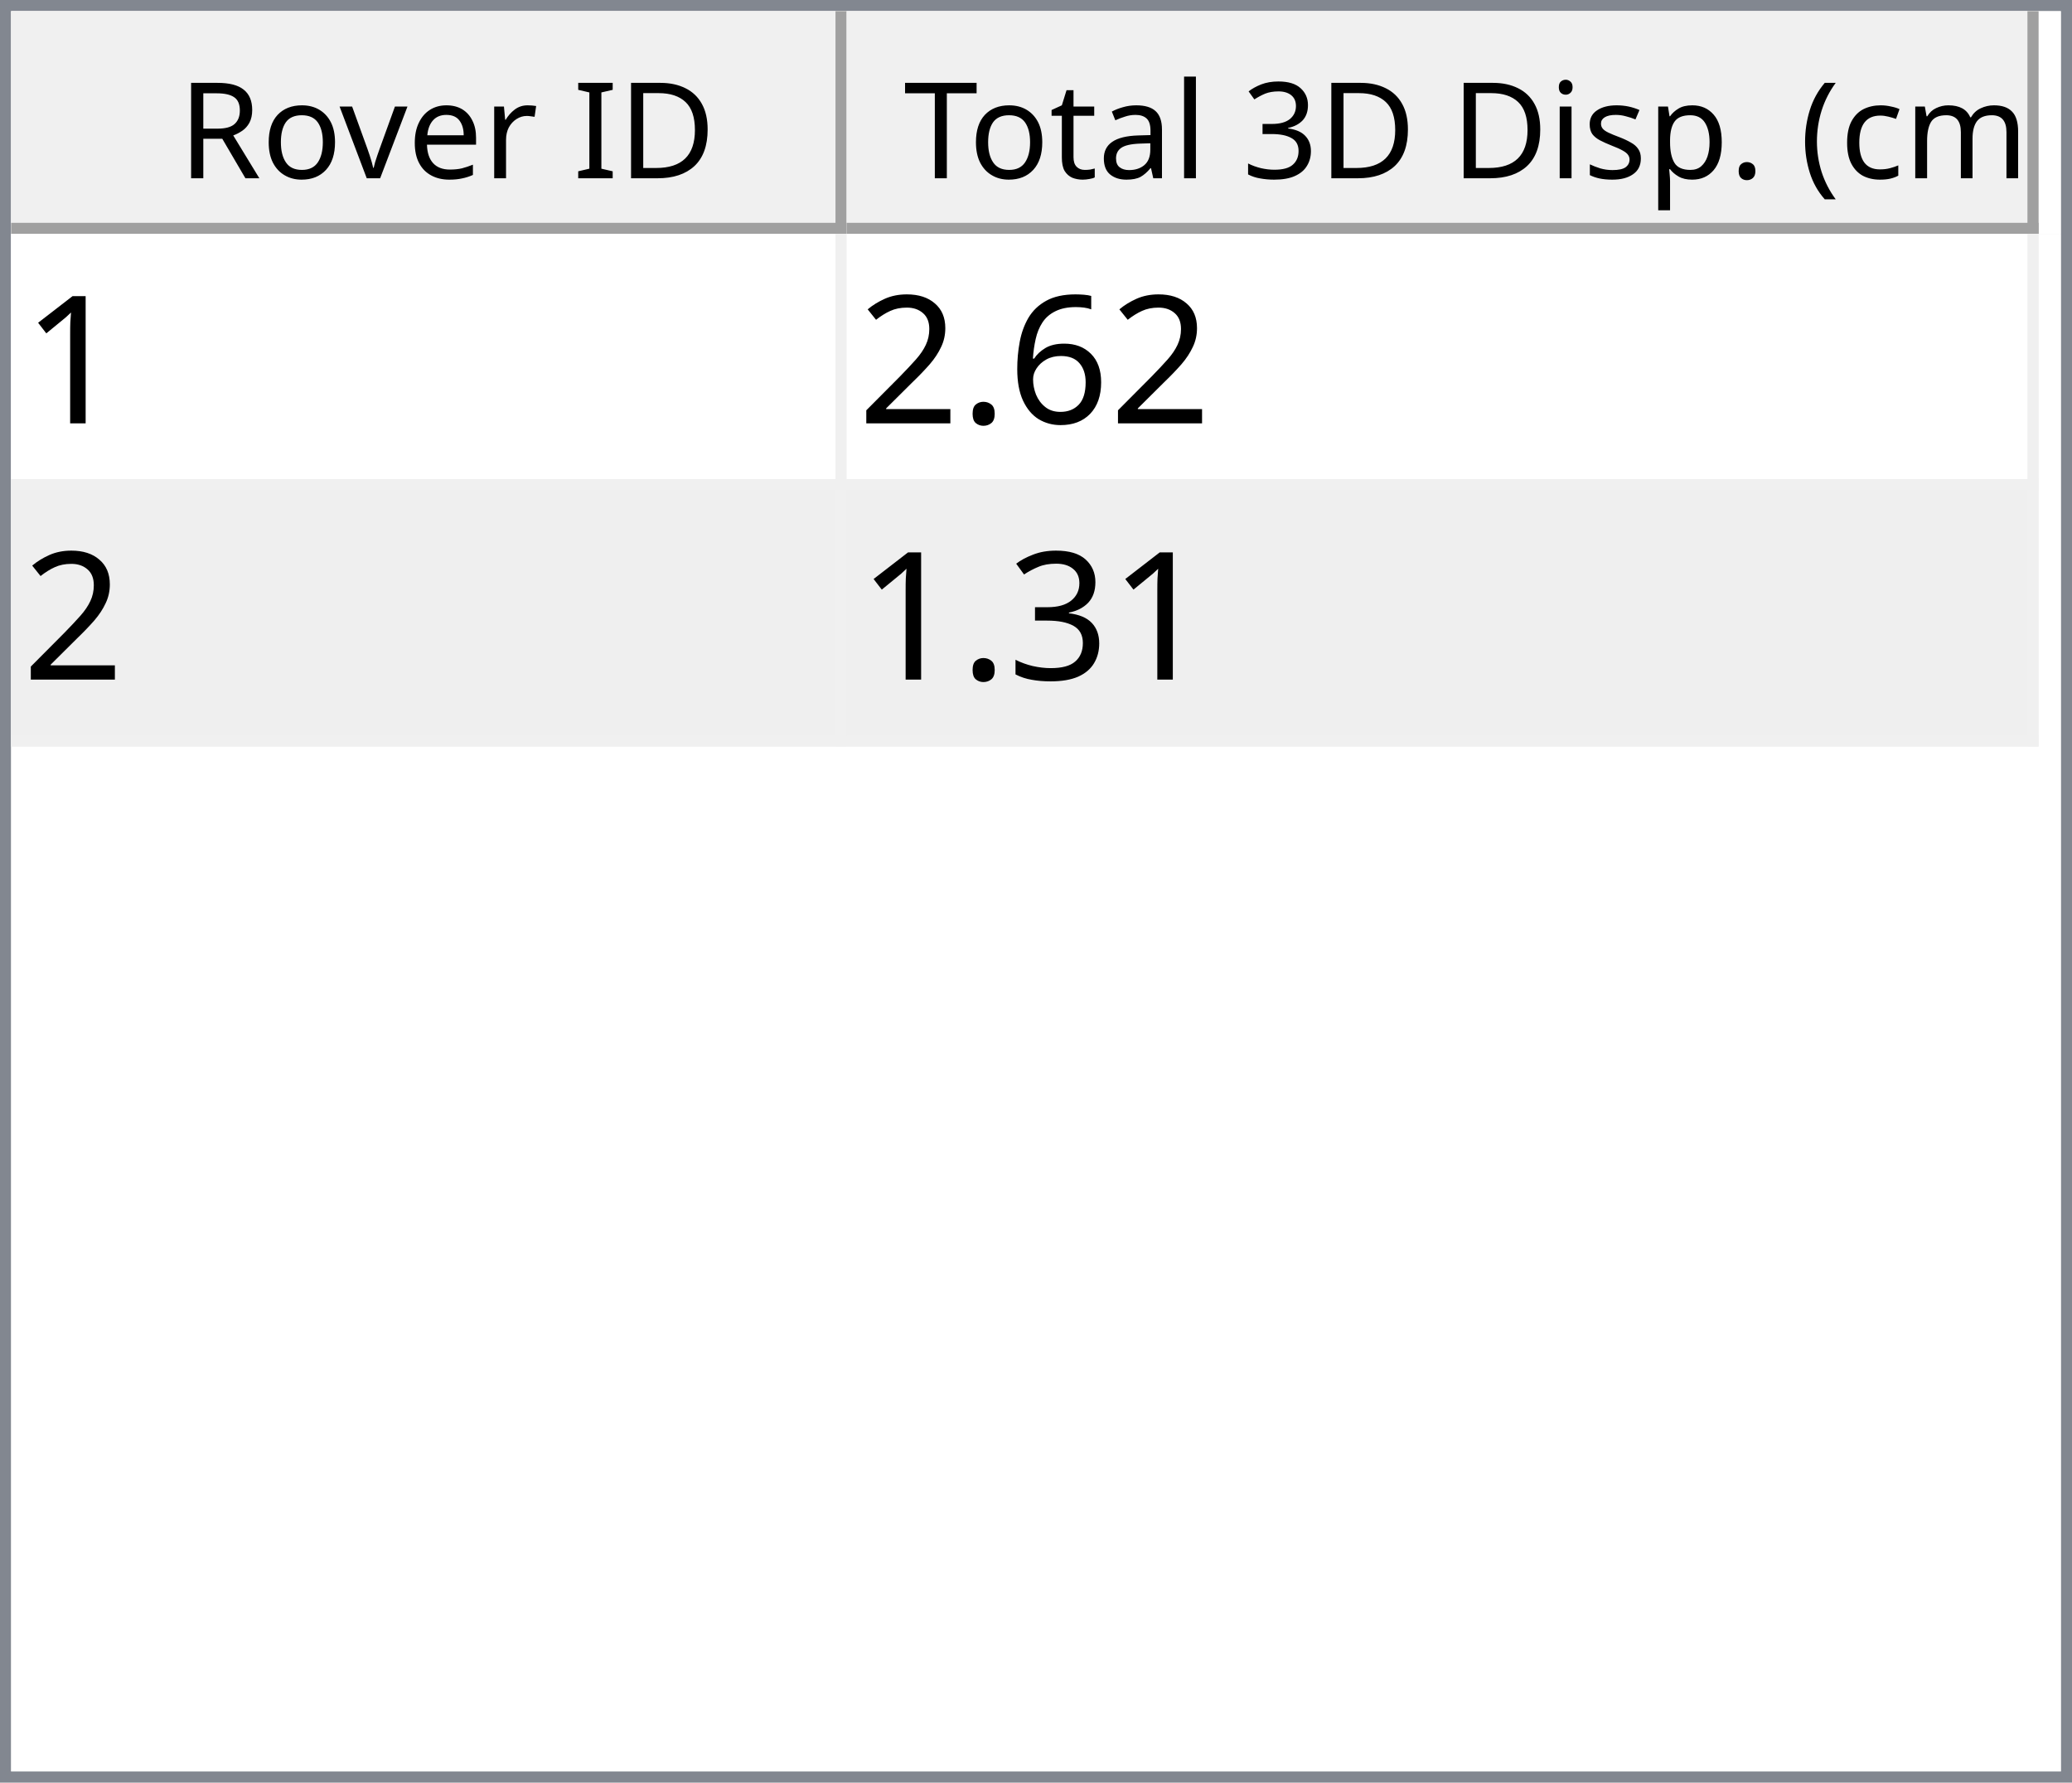
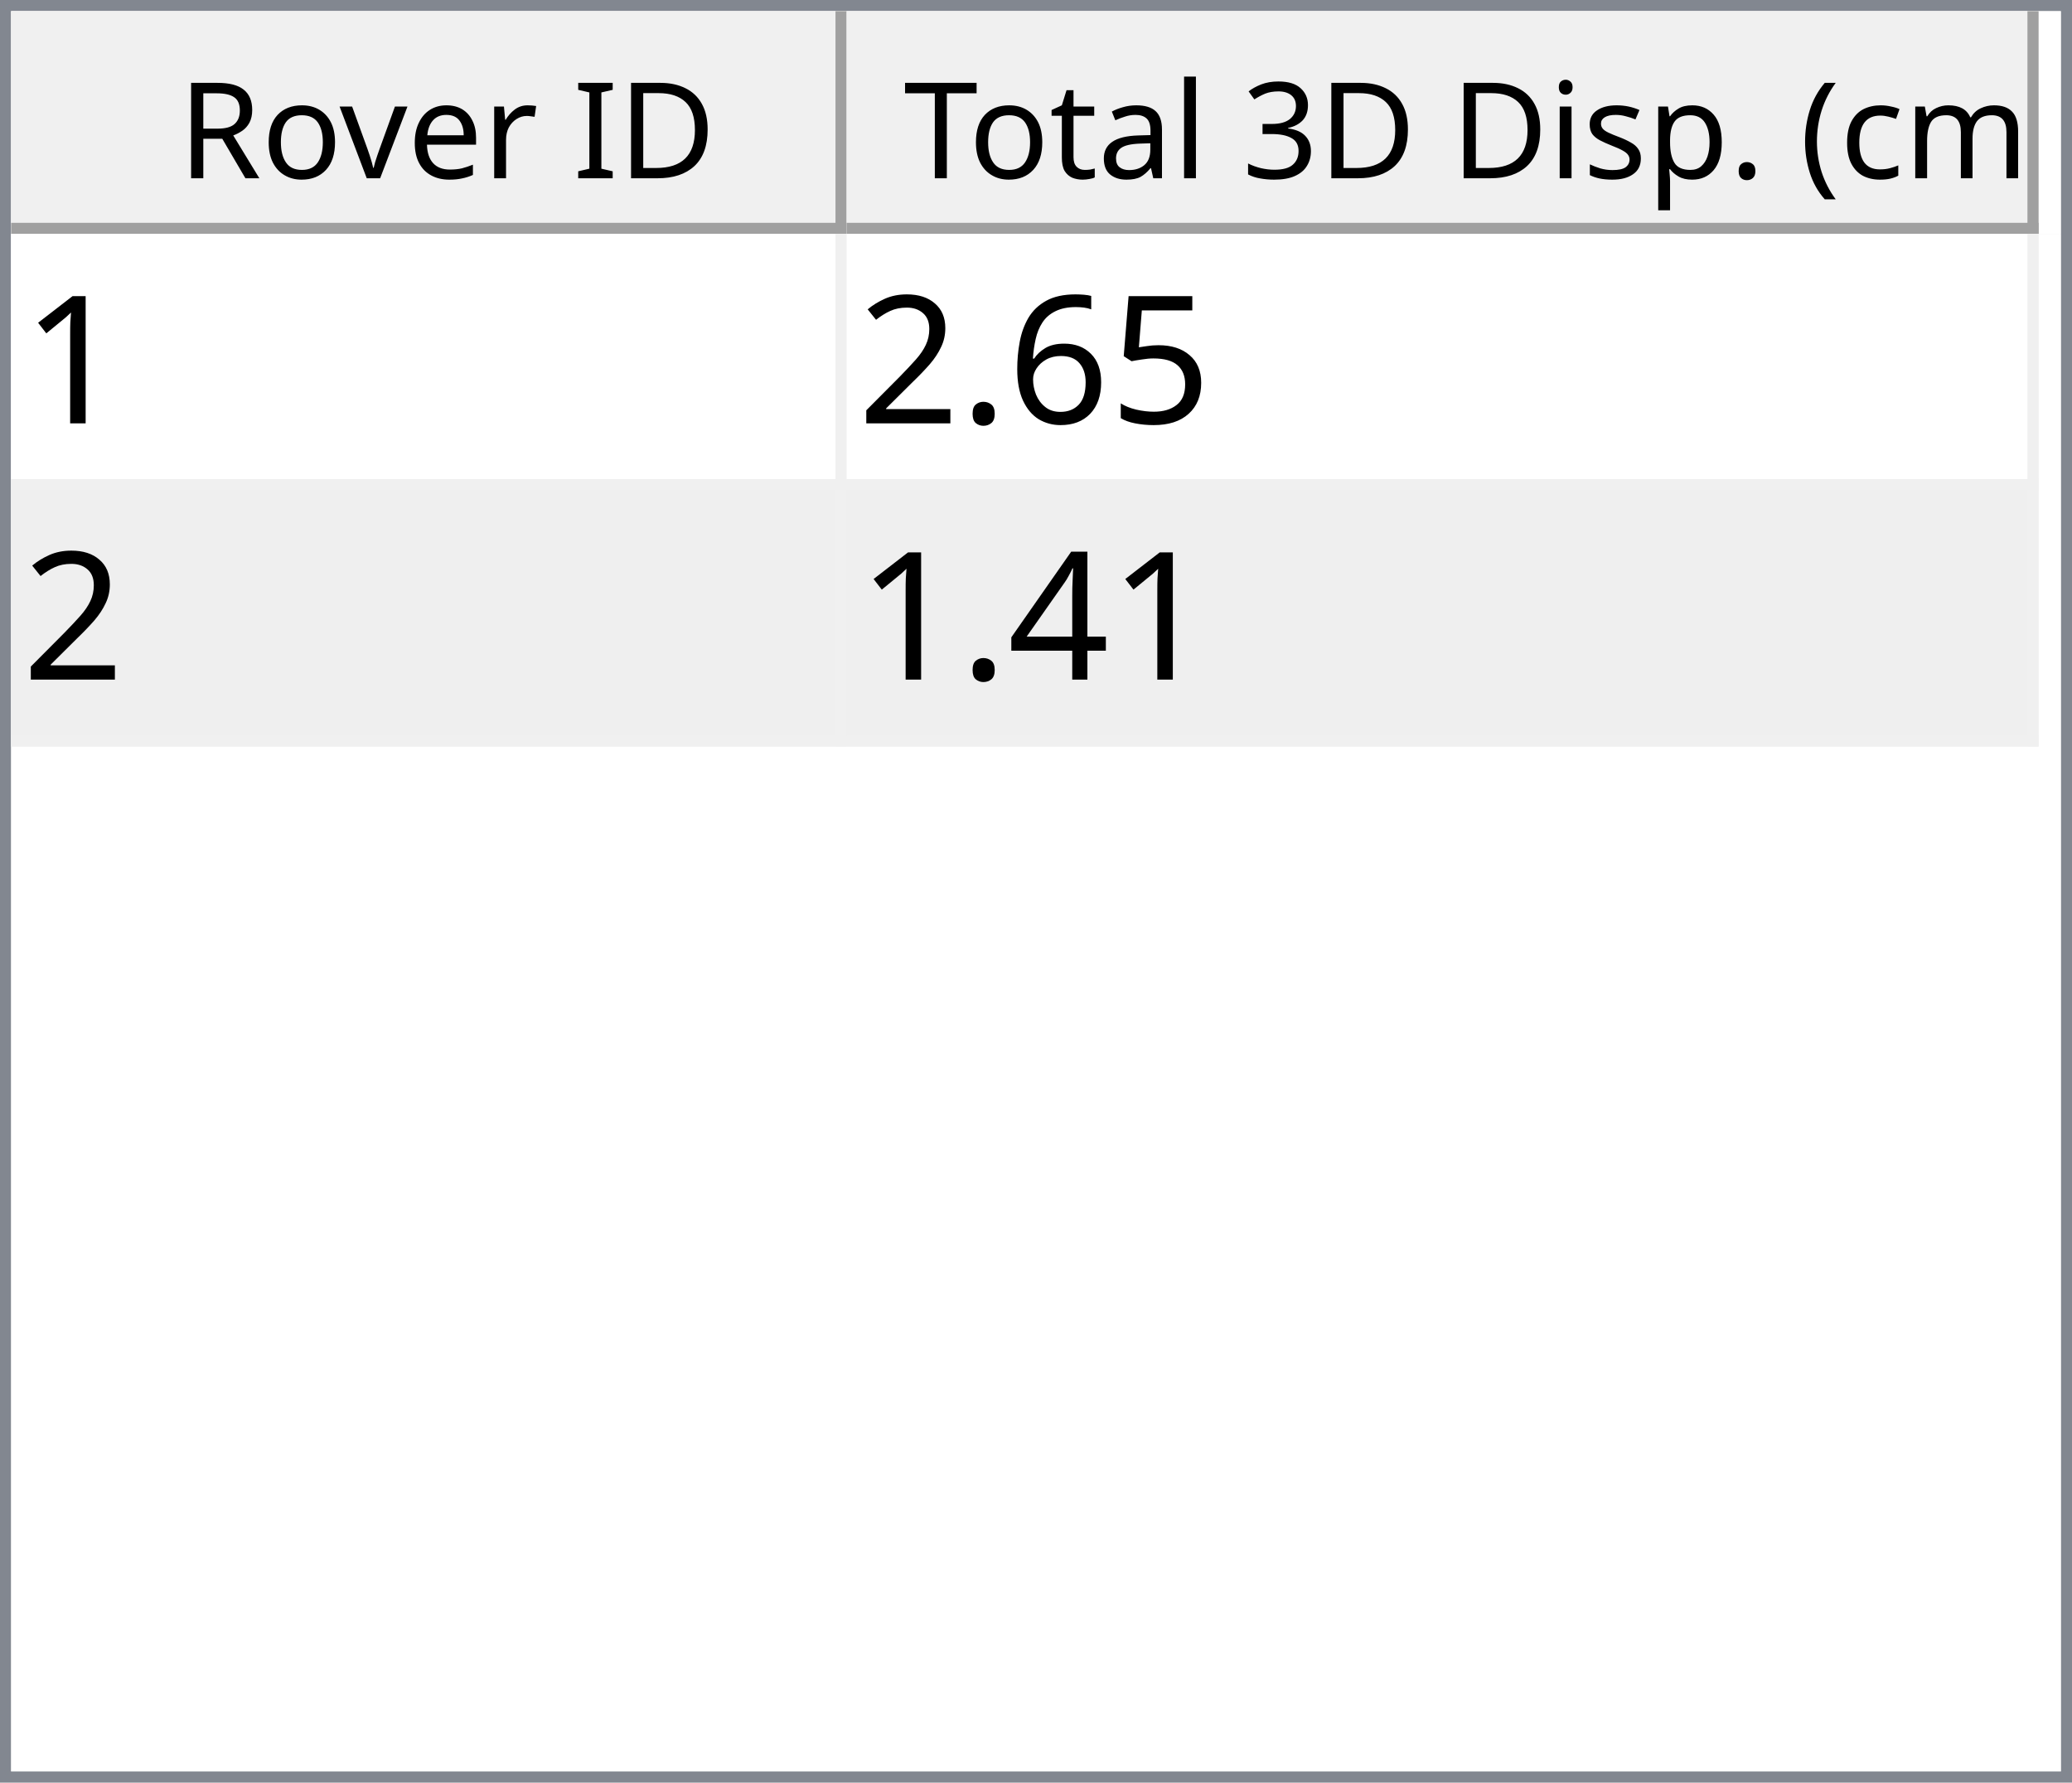
<svg xmlns="http://www.w3.org/2000/svg" style="fill-opacity:1; color-rendering:auto; color-interpolation:auto; text-rendering:auto; stroke:black; stroke-linecap:square; stroke-miterlimit:10; shape-rendering:auto; stroke-opacity:1; fill:black; stroke-dasharray:none; font-weight:normal; stroke-width:1; font-family:'Dialog'; font-style:normal; stroke-linejoin:miter; font-size:12px; stroke-dashoffset:0; image-rendering:auto;" width="186" height="160">
  <defs id="genericDefs" />
  <g>
    <defs id="defs1">
      <clipPath clipPathUnits="userSpaceOnUse" id="clipPath1">
        <path d="M0 0 L186 0 L186 160 L0 160 L0 0 Z" />
      </clipPath>
      <clipPath clipPathUnits="userSpaceOnUse" id="clipPath2">
        <path d="M0 0 L0 160 L186 160 L186 0 Z" />
      </clipPath>
      <clipPath clipPathUnits="userSpaceOnUse" id="clipPath3">
        <path d="M0 0 L0 20 L184 20 L184 0 Z" />
      </clipPath>
      <clipPath clipPathUnits="userSpaceOnUse" id="clipPath4">
        <path d="M0 0 L0 20 L75 20 L75 0 Z" />
      </clipPath>
      <clipPath clipPathUnits="userSpaceOnUse" id="clipPath5">
        <path d="M1 1 L1 19 L74 19 L74 1 Z" />
      </clipPath>
      <clipPath clipPathUnits="userSpaceOnUse" id="clipPath6">
        <path d="M0 0 L0 18 L73 18 L73 0 Z" />
      </clipPath>
      <clipPath clipPathUnits="userSpaceOnUse" id="clipPath7">
        <path d="M-0.5 -0.5 L-0.5 19.5 L74.5 19.5 L74.5 -0.5 Z" />
      </clipPath>
      <clipPath clipPathUnits="userSpaceOnUse" id="clipPath8">
        <path d="M0 0 L0 20 L107 20 L107 0 Z" />
      </clipPath>
      <clipPath clipPathUnits="userSpaceOnUse" id="clipPath9">
        <path d="M1 1 L1 19 L106 19 L106 1 Z" />
      </clipPath>
      <clipPath clipPathUnits="userSpaceOnUse" id="clipPath10">
        <path d="M0 0 L0 18 L105 18 L105 0 Z" />
      </clipPath>
      <clipPath clipPathUnits="userSpaceOnUse" id="clipPath11">
        <path d="M-0.5 -0.5 L-0.5 19.5 L106.5 19.5 L106.5 -0.5 Z" />
      </clipPath>
      <clipPath clipPathUnits="userSpaceOnUse" id="clipPath12">
        <path d="M0 0 L0 138 L184 138 L184 0 Z" />
      </clipPath>
      <clipPath clipPathUnits="userSpaceOnUse" id="clipPath13">
        <path d="M0 0 L0 46 L182 46 L182 0 Z" />
      </clipPath>
      <clipPath clipPathUnits="userSpaceOnUse" id="clipPath14">
        <path d="M-0.5 -0.5 L-0.5 45.5 L181.5 45.5 L181.5 -0.5 Z" />
      </clipPath>
      <clipPath clipPathUnits="userSpaceOnUse" id="clipPath15">
        <path d="M0 0 L0 22 L74 22 L74 0 Z" />
      </clipPath>
      <clipPath clipPathUnits="userSpaceOnUse" id="clipPath16">
        <path d="M0 0 L0 22 L106 22 L106 0 Z" />
      </clipPath>
      <font horiz-adv-x="64.551" id="font1">
        <font-face ascent="107.91" descent="25.098" units-per-em="100" style="font-style:normal; font-family:Segoe UI; font-weight:normal;" />
        <missing-glyph horiz-adv-x="64.551" d="M8.109 0 L8.109 68.266 L56.453 68.266 L56.453 0 L8.109 0 ZM15.328 7.234 L49.219 7.234 L49.219 61.031 L15.328 61.031 L15.328 7.234 Z" />
        <glyph unicode="D" horiz-adv-x="70.117" d="M9.188 0 L9.188 70.016 L28.516 70.016 Q65.531 70.016 65.531 35.891 Q65.531 19.672 55.25 9.836 Q44.969 0 27.734 0 L9.188 0 ZM17.391 62.594 L17.391 7.422 L27.828 7.422 Q41.609 7.422 49.273 14.797 Q56.938 22.172 56.938 35.688 Q56.938 62.594 28.328 62.594 L17.391 62.594 Z" />
        <glyph unicode="I" horiz-adv-x="26.611" d="M17.391 0 L9.188 0 L9.188 70.016 L17.391 70.016 L17.391 0 Z" />
        <glyph unicode=" " horiz-adv-x="27.393" d="" />
        <glyph unicode="r" horiz-adv-x="34.766" d="M34.188 41.891 Q32.078 43.5 28.125 43.5 Q23 43.5 19.555 38.672 Q16.109 33.844 16.109 25.484 L16.109 0 L8.109 0 L8.109 50 L16.109 50 L16.109 39.703 L16.312 39.703 Q18.016 44.969 21.531 47.922 Q25.047 50.875 29.391 50.875 Q32.516 50.875 34.188 50.203 L34.188 41.891 Z" />
        <glyph unicode="e" horiz-adv-x="52.295" d="M48.297 23 L12.984 23 Q13.188 14.656 17.484 10.109 Q21.781 5.562 29.297 5.562 Q37.75 5.562 44.828 11.141 L44.828 3.609 Q38.234 -1.172 27.391 -1.172 Q16.797 -1.172 10.742 5.641 Q4.688 12.453 4.688 24.812 Q4.688 36.469 11.305 43.82 Q17.922 51.172 27.734 51.172 Q37.547 51.172 42.922 44.828 Q48.297 38.484 48.297 27.203 L48.297 23 ZM40.094 29.781 Q40.047 36.719 36.75 40.578 Q33.453 44.438 27.594 44.438 Q21.922 44.438 17.969 40.383 Q14.016 36.328 13.094 29.781 L40.094 29.781 Z" />
        <glyph unicode="v" horiz-adv-x="47.9" d="M47.406 50 L27.484 0 L19.625 0 L0.688 50 L9.469 50 L22.172 13.672 Q23.578 9.672 23.922 6.688 L24.125 6.688 Q24.609 10.453 25.688 13.484 L38.969 50 L47.406 50 Z" />
        <glyph unicode="o" horiz-adv-x="58.594" d="M29 -1.172 Q17.922 -1.172 11.305 5.836 Q4.688 12.844 4.688 24.422 Q4.688 37.016 11.57 44.094 Q18.453 51.172 30.172 51.172 Q41.359 51.172 47.633 44.289 Q53.906 37.406 53.906 25.203 Q53.906 13.234 47.141 6.031 Q40.375 -1.172 29 -1.172 ZM29.594 44.438 Q21.875 44.438 17.383 39.188 Q12.891 33.938 12.891 24.703 Q12.891 15.828 17.43 10.695 Q21.969 5.562 29.594 5.562 Q37.359 5.562 41.531 10.594 Q45.703 15.625 45.703 24.906 Q45.703 34.281 41.531 39.359 Q37.359 44.438 29.594 44.438 Z" />
        <glyph unicode="R" horiz-adv-x="59.814" d="M59.375 0 L49.609 0 L37.891 19.625 Q36.281 22.359 34.766 24.289 Q33.25 26.219 31.664 27.438 Q30.078 28.656 28.25 29.219 Q26.422 29.781 24.125 29.781 L17.391 29.781 L17.391 0 L9.188 0 L9.188 70.016 L30.078 70.016 Q34.672 70.016 38.555 68.867 Q42.438 67.719 45.289 65.375 Q48.141 63.031 49.758 59.547 Q51.375 56.062 51.375 51.375 Q51.375 47.703 50.273 44.656 Q49.172 41.609 47.148 39.211 Q45.125 36.812 42.266 35.133 Q39.406 33.453 35.844 32.516 L35.844 32.328 Q37.594 31.547 38.891 30.547 Q40.188 29.547 41.359 28.18 Q42.531 26.812 43.68 25.078 Q44.828 23.344 46.234 21.047 L59.375 0 ZM17.391 62.594 L17.391 37.203 L28.516 37.203 Q31.594 37.203 34.203 38.133 Q36.812 39.062 38.719 40.797 Q40.625 42.531 41.703 45.047 Q42.781 47.562 42.781 50.688 Q42.781 56.297 39.141 59.445 Q35.5 62.594 28.609 62.594 L17.391 62.594 Z" />
        <glyph unicode=")" horiz-adv-x="30.176" d="M8.297 -15.922 L1.172 -15.922 Q16.406 2.344 16.406 26.812 Q16.406 51.469 1.078 70.016 L8.297 70.016 Q23.531 52.156 23.531 26.703 Q23.531 1.375 8.297 -15.922 Z" />
        <glyph unicode="m" horiz-adv-x="86.133" d="M79.109 0 L71.094 0 L71.094 28.719 Q71.094 37.016 68.531 40.727 Q65.969 44.438 59.906 44.438 Q54.781 44.438 51.195 39.75 Q47.609 35.062 47.609 28.516 L47.609 0 L39.594 0 L39.594 29.688 Q39.594 44.438 28.219 44.438 Q22.953 44.438 19.531 40.016 Q16.109 35.594 16.109 28.516 L16.109 0 L8.109 0 L8.109 50 L16.109 50 L16.109 42.094 L16.312 42.094 Q21.625 51.172 31.844 51.172 Q36.969 51.172 40.773 48.312 Q44.578 45.453 46 40.828 Q51.562 51.172 62.594 51.172 Q79.109 51.172 79.109 30.812 L79.109 0 Z" />
        <glyph unicode="c" horiz-adv-x="46.191" d="M42.188 2.297 Q36.422 -1.172 28.516 -1.172 Q17.828 -1.172 11.258 5.789 Q4.688 12.75 4.688 23.828 Q4.688 36.188 11.766 43.68 Q18.844 51.172 30.672 51.172 Q37.25 51.172 42.281 48.734 L42.281 40.531 Q36.719 44.438 30.375 44.438 Q22.703 44.438 17.797 38.945 Q12.891 33.453 12.891 24.516 Q12.891 15.719 17.508 10.641 Q22.125 5.562 29.891 5.562 Q36.422 5.562 42.188 9.906 L42.188 2.297 Z" />
        <glyph unicode="(" horiz-adv-x="30.176" d="M29.109 -15.922 L21.969 -15.922 Q6.844 1.375 6.844 26.703 Q6.844 52.156 21.969 70.016 L29.203 70.016 Q13.875 51.469 13.875 26.812 Q13.875 2.344 29.109 -15.922 Z" />
        <glyph unicode="." horiz-adv-x="21.68" d="M10.891 -1.078 Q8.641 -1.078 7.055 0.539 Q5.469 2.156 5.469 4.391 Q5.469 6.641 7.055 8.273 Q8.641 9.906 10.891 9.906 Q13.188 9.906 14.797 8.273 Q16.406 6.641 16.406 4.391 Q16.406 2.156 14.797 0.539 Q13.188 -1.078 10.891 -1.078 Z" />
        <glyph unicode="p" horiz-adv-x="58.789" d="M16.312 7.234 L16.109 7.234 L16.109 -23 L8.109 -23 L8.109 50 L16.109 50 L16.109 41.219 L16.312 41.219 Q22.219 51.172 33.594 51.172 Q43.266 51.172 48.688 44.461 Q54.109 37.75 54.109 26.469 Q54.109 13.922 48 6.375 Q41.891 -1.172 31.297 -1.172 Q21.578 -1.172 16.312 7.234 ZM16.109 27.391 L16.109 20.406 Q16.109 14.203 20.141 9.883 Q24.172 5.562 30.375 5.562 Q37.641 5.562 41.773 11.133 Q45.906 16.703 45.906 26.609 Q45.906 34.969 42.047 39.703 Q38.188 44.438 31.594 44.438 Q24.609 44.438 20.359 39.578 Q16.109 34.719 16.109 27.391 Z" />
        <glyph unicode="s" horiz-adv-x="42.432" d="M5.078 1.812 L5.078 10.406 Q11.625 5.562 19.484 5.562 Q30.031 5.562 30.031 12.594 Q30.031 14.594 29.125 15.992 Q28.219 17.391 26.68 18.461 Q25.141 19.531 23.07 20.383 Q21 21.234 18.609 22.172 Q15.281 23.484 12.766 24.828 Q10.25 26.172 8.57 27.859 Q6.891 29.547 6.031 31.695 Q5.172 33.844 5.172 36.719 Q5.172 40.234 6.789 42.945 Q8.406 45.656 11.086 47.484 Q13.766 49.312 17.211 50.242 Q20.656 51.172 24.312 51.172 Q30.812 51.172 35.938 48.922 L35.938 40.828 Q30.422 44.438 23.25 44.438 Q21 44.438 19.195 43.922 Q17.391 43.406 16.094 42.477 Q14.797 41.547 14.086 40.258 Q13.375 38.969 13.375 37.406 Q13.375 35.453 14.086 34.133 Q14.797 32.812 16.164 31.789 Q17.531 30.766 19.484 29.938 Q21.438 29.109 23.922 28.125 Q27.25 26.859 29.883 25.516 Q32.516 24.172 34.375 22.484 Q36.234 20.797 37.234 18.602 Q38.234 16.406 38.234 13.375 Q38.234 9.672 36.602 6.938 Q34.969 4.203 32.234 2.398 Q29.5 0.594 25.93 -0.289 Q22.359 -1.172 18.453 -1.172 Q10.75 -1.172 5.078 1.812 Z" />
        <glyph unicode="i" horiz-adv-x="24.219" d="M12.203 62.703 Q10.062 62.703 8.547 64.164 Q7.031 65.625 7.031 67.875 Q7.031 70.125 8.547 71.609 Q10.062 73.094 12.203 73.094 Q14.406 73.094 15.945 71.609 Q17.484 70.125 17.484 67.875 Q17.484 65.719 15.945 64.211 Q14.406 62.703 12.203 62.703 ZM16.109 0 L8.109 0 L8.109 50 L16.109 50 L16.109 0 Z" />
        <glyph unicode="3" horiz-adv-x="53.906" d="M46.531 19.828 Q46.531 15.094 44.75 11.211 Q42.969 7.328 39.719 4.57 Q36.469 1.812 31.93 0.297 Q27.391 -1.219 21.922 -1.219 Q11.922 -1.219 6 2.594 L6 11.188 Q13.094 5.609 22.219 5.609 Q25.875 5.609 28.828 6.539 Q31.781 7.469 33.906 9.227 Q36.031 10.984 37.18 13.477 Q38.328 15.969 38.328 19.094 Q38.328 32.812 18.797 32.812 L12.984 32.812 L12.984 39.594 L18.5 39.594 Q35.797 39.594 35.797 52.484 Q35.797 64.406 22.609 64.406 Q15.188 64.406 8.688 59.422 L8.688 67.188 Q15.375 71.188 24.609 71.188 Q29 71.188 32.57 69.969 Q36.141 68.75 38.68 66.555 Q41.219 64.359 42.609 61.281 Q44 58.203 44 54.5 Q44 40.672 30.031 36.719 L30.031 36.531 Q33.594 36.141 36.625 34.797 Q39.656 33.453 41.852 31.305 Q44.047 29.156 45.289 26.25 Q46.531 23.344 46.531 19.828 Z" />
        <glyph unicode="l" horiz-adv-x="24.219" d="M16.109 0 L8.109 0 L8.109 74.031 L16.109 74.031 L16.109 0 Z" />
        <glyph unicode="a" horiz-adv-x="50.879" d="M43.891 0 L35.891 0 L35.891 7.812 L35.688 7.812 Q30.469 -1.172 20.312 -1.172 Q12.844 -1.172 8.617 2.781 Q4.391 6.734 4.391 13.281 Q4.391 27.297 20.906 29.594 L35.891 31.688 Q35.891 44.438 25.594 44.438 Q16.547 44.438 9.281 38.281 L9.281 46.484 Q16.656 51.172 26.266 51.172 Q43.891 51.172 43.891 32.516 L43.891 0 ZM35.891 25.297 L23.828 23.641 Q18.266 22.859 15.43 20.875 Q12.594 18.891 12.594 13.875 Q12.594 10.203 15.211 7.883 Q17.828 5.562 22.172 5.562 Q28.125 5.562 32.008 9.742 Q35.891 13.922 35.891 20.312 L35.891 25.297 Z" />
        <glyph unicode="t" horiz-adv-x="33.887" d="M31.297 0.484 Q28.469 -1.078 23.828 -1.078 Q10.688 -1.078 10.688 13.578 L10.688 43.172 L2.094 43.172 L2.094 50 L10.688 50 L10.688 62.203 L18.703 64.797 L18.703 50 L31.297 50 L31.297 43.172 L18.703 43.172 L18.703 14.984 Q18.703 9.969 20.414 7.82 Q22.125 5.672 26.078 5.672 Q29.109 5.672 31.297 7.328 L31.297 0.484 Z" />
        <glyph unicode="T" horiz-adv-x="52.393" d="M50.594 62.594 L30.375 62.594 L30.375 0 L22.172 0 L22.172 62.594 L2 62.594 L2 70.016 L50.594 70.016 L50.594 62.594 Z" />
      </font>
      <font horiz-adv-x="75.0" id="font2">
        <font-face ascent="100.537" descent="21.973" units-per-em="100" style="font-style:normal; font-family:sans-serif; font-weight:normal;" />
        <missing-glyph horiz-adv-x="75.0" d="M12.5 0 L12.5 62.5 L62.5 62.5 L62.5 0 L12.5 0 ZM14.062 1.562 L60.938 1.562 L60.938 60.938 L14.062 60.938 L14.062 1.562 Z" />
        <glyph unicode="1" horiz-adv-x="55.615" d="M37.25 0 L28.469 0 L28.469 56 Q25.297 52.984 20.141 49.953 Q14.984 46.922 10.891 45.406 L10.891 53.906 Q18.266 57.375 23.781 62.305 Q29.297 67.234 31.594 71.875 L37.25 71.875 L37.25 0 Z" />
+         <glyph unicode="5" horiz-adv-x="55.615" d="M4.156 18.75 L13.375 19.531 Q14.406 12.797 18.141 9.398 Q21.875 6 27.156 6 Q33.5 6 37.891 10.789 Q42.281 15.578 42.281 23.484 Q42.281 31 38.062 35.352 Q33.844 39.703 27 39.703 Q22.75 39.703 19.336 37.773 Q15.922 35.844 13.969 32.766 L5.719 33.844 L12.641 70.609 L48.25 70.609 L48.25 62.203 L19.672 62.203 L15.828 42.969 Q22.266 47.469 29.344 47.469 Q38.719 47.469 45.164 40.969 Q51.609 34.469 51.609 24.266 Q51.609 14.547 45.953 7.469 Q39.062 -1.219 27.156 -1.219 Q17.391 -1.219 11.211 4.25 Q5.031 9.719 4.156 18.75 Z" />
        <glyph unicode="6" horiz-adv-x="55.615" d="M49.75 54.047 L41.016 53.375 Q39.844 58.547 37.703 60.891 Q34.125 64.656 28.906 64.656 Q24.703 64.656 21.531 62.312 Q17.391 59.281 14.992 53.469 Q12.594 47.656 12.5 36.922 Q15.672 41.75 20.266 44.094 Q24.859 46.438 29.891 46.438 Q38.672 46.438 44.852 39.969 Q51.031 33.5 51.031 23.25 Q51.031 16.5 48.125 10.719 Q45.219 4.938 40.141 1.859 Q35.062 -1.219 28.609 -1.219 Q17.625 -1.219 10.695 6.859 Q3.766 14.938 3.766 33.5 Q3.766 54.25 11.422 63.672 Q18.109 71.875 29.438 71.875 Q37.891 71.875 43.289 67.141 Q48.688 62.406 49.75 54.047 ZM13.875 23.188 Q13.875 18.656 15.797 14.508 Q17.719 10.359 21.188 8.18 Q24.656 6 28.469 6 Q34.031 6 38.039 10.492 Q42.047 14.984 42.047 22.703 Q42.047 30.125 38.086 34.398 Q34.125 38.672 28.125 38.672 Q22.172 38.672 18.023 34.398 Q13.875 30.125 13.875 23.188 Z" />
        <glyph unicode="." horiz-adv-x="27.783" d="M9.078 0 L9.078 10.016 L19.094 10.016 L19.094 0 L9.078 0 Z" />
        <glyph unicode="2" horiz-adv-x="55.615" d="M50.344 8.453 L50.344 0 L3.031 0 Q2.938 3.172 4.047 6.109 Q5.859 10.938 9.836 15.625 Q13.812 20.312 21.344 26.469 Q33.016 36.031 37.117 41.625 Q41.219 47.219 41.219 52.203 Q41.219 57.422 37.477 61.008 Q33.734 64.594 27.734 64.594 Q21.391 64.594 17.578 60.789 Q13.766 56.984 13.719 50.25 L4.688 51.172 Q5.609 61.281 11.664 66.578 Q17.719 71.875 27.938 71.875 Q38.234 71.875 44.242 66.164 Q50.25 60.453 50.25 52 Q50.25 47.703 48.492 43.555 Q46.734 39.406 42.656 34.812 Q38.578 30.219 29.109 22.219 Q21.188 15.578 18.945 13.211 Q16.703 10.844 15.234 8.453 L50.344 8.453 Z" />
-         <glyph unicode="3" horiz-adv-x="55.615" d="M4.203 18.891 L12.984 20.062 Q14.5 12.594 18.141 9.297 Q21.781 6 27 6 Q33.203 6 37.477 10.297 Q41.75 14.594 41.75 20.953 Q41.75 27 37.797 30.93 Q33.844 34.859 27.734 34.859 Q25.25 34.859 21.531 33.891 L22.516 41.609 Q23.391 41.5 23.922 41.5 Q29.547 41.5 34.039 44.43 Q38.531 47.359 38.531 53.469 Q38.531 58.297 35.258 61.477 Q31.984 64.656 26.812 64.656 Q21.688 64.656 18.266 61.43 Q14.844 58.203 13.875 51.766 L5.078 53.328 Q6.688 62.156 12.398 67.016 Q18.109 71.875 26.609 71.875 Q32.469 71.875 37.398 69.359 Q42.328 66.844 44.945 62.5 Q47.562 58.156 47.562 53.266 Q47.562 48.641 45.07 44.828 Q42.578 41.016 37.703 38.766 Q44.047 37.312 47.562 32.695 Q51.078 28.078 51.078 21.141 Q51.078 11.766 44.242 5.25 Q37.406 -1.266 26.953 -1.266 Q17.531 -1.266 11.305 4.352 Q5.078 9.969 4.203 18.891 Z" />
+         <glyph unicode="4" horiz-adv-x="55.615" d="M32.328 0 L32.328 17.141 L1.266 17.141 L1.266 25.203 L33.938 71.578 L41.109 71.578 L41.109 25.203 L50.781 25.203 L50.781 17.141 L41.109 17.141 L41.109 0 L32.328 0 ZM32.328 25.203 L32.328 57.469 L9.906 25.203 L32.328 25.203 Z" />
      </font>
    </defs>
    <g style="fill:white; stroke:white;">
      <rect x="0" y="0" width="186" style="clip-path:url(#clipPath1); stroke:none;" height="160" />
    </g>
    <g style="fill:white; text-rendering:optimizeSpeed; color-rendering:optimizeSpeed; image-rendering:optimizeSpeed; shape-rendering:crispEdges; stroke:white; color-interpolation:sRGB;">
      <rect x="0" width="186" height="160" y="0" style="stroke:none;" />
      <path style="stroke:none;" d="M0 160 L186 160 L186 0 L0 0 Z" />
    </g>
    <g style="fill:rgb(240,240,240); font-family:'Segoe UI'; stroke:rgb(240,240,240);">
      <rect x="0" y="0" width="186" style="clip-path:url(#clipPath2); stroke:none;" height="160" />
    </g>
    <g style="fill:rgb(130,135,144); font-family:'Segoe UI'; stroke:rgb(130,135,144);">
      <path d="M0 0 L186 0 L186 160 L0 160 L0 0 ZM1 1 L185 1 L185 159 L1 159 L1 1 Z" style="fill-rule:evenodd; clip-path:url(#clipPath2); stroke:none;" />
    </g>
    <g style="fill:white; font-family:'Segoe UI'; stroke:white;" transform="translate(1,1)">
      <rect x="0" y="0" width="184" style="clip-path:url(#clipPath3); stroke:none;" height="20" />
    </g>
    <g style="fill:rgb(240,240,240); font-family:'Segoe UI'; stroke:rgb(240,240,240);" transform="translate(1,1)">
      <rect x="0" y="0" width="75" style="clip-path:url(#clipPath4); stroke:none;" height="20" />
    </g>
    <g style="font-family:'Segoe UI';" transform="translate(2,2)">
      <text x="14" xml:space="preserve" y="14" style="clip-path:url(#clipPath6); stroke:none;">Rover ID</text>
    </g>
    <g style="fill:rgb(160,160,160); font-family:'Segoe UI'; stroke:rgb(160,160,160); stroke-linejoin:bevel;" transform="translate(1.5,1.5)">
      <line x1="74" x2="74" y1="0" style="fill:none; clip-path:url(#clipPath7);" y2="19" />
    </g>
    <g style="fill:rgb(160,160,160); font-family:'Segoe UI'; stroke:rgb(160,160,160); stroke-linejoin:bevel;" transform="matrix(1,0,0,1,1,1) translate(0.5,0.5)">
      <line x1="0" x2="74" y1="19" style="fill:none; clip-path:url(#clipPath7);" y2="19" />
    </g>
    <g style="fill:rgb(240,240,240); font-family:'Segoe UI'; stroke:rgb(240,240,240);" transform="translate(76,1)">
      <rect x="0" y="0" width="107" style="clip-path:url(#clipPath8); stroke:none;" height="20" />
    </g>
    <g style="font-family:'Segoe UI';" transform="translate(77,2)">
      <text x="1" xml:space="preserve" y="14" style="clip-path:url(#clipPath10); stroke:none;"> Total 3D Disp. (cm)</text>
    </g>
    <g style="fill:rgb(160,160,160); font-family:'Segoe UI'; stroke:rgb(160,160,160); stroke-linejoin:bevel;" transform="translate(76.5,1.5)">
      <line x1="106" x2="106" y1="0" style="fill:none; clip-path:url(#clipPath11);" y2="19" />
    </g>
    <g style="fill:rgb(160,160,160); font-family:'Segoe UI'; stroke:rgb(160,160,160); stroke-linejoin:bevel;" transform="matrix(1,0,0,1,76,1) translate(0.5,0.5)">
      <line x1="0" x2="106" y1="19" style="fill:none; clip-path:url(#clipPath11);" y2="19" />
    </g>
    <g style="fill:white; font-family:'Segoe UI'; stroke:white;" transform="translate(1,21)">
      <rect x="0" y="0" width="184" style="clip-path:url(#clipPath12); stroke:none;" height="138" />
    </g>
    <g style="fill:rgb(240,240,240); font-size:16px; font-family:sans-serif; stroke:rgb(240,240,240);" transform="translate(1,21)">
      <rect x="0" y="0" width="182" style="clip-path:url(#clipPath13); stroke:none;" height="46" />
      <line transform="translate(0.5,0.5)" x1="0" x2="181" y1="22" style="clip-path:url(#clipPath14); fill:none; stroke-linejoin:bevel;" y2="22" />
    </g>
    <g transform="matrix(1,0,0,1,1,21) translate(0.5,0.5)" style="fill:rgb(240,240,240); font-size:16px; font-family:sans-serif; stroke:rgb(240,240,240); stroke-linejoin:bevel;">
      <line x1="0" x2="181" y1="45" style="fill:none; clip-path:url(#clipPath14);" y2="45" />
    </g>
    <g transform="matrix(1,0,0,1,1,21) translate(0.5,0.5)" style="fill:rgb(240,240,240); font-size:16px; font-family:sans-serif; stroke:rgb(240,240,240); stroke-linejoin:bevel;">
      <line x1="74" x2="74" y1="0" style="fill:none; clip-path:url(#clipPath14);" y2="45" />
    </g>
    <g transform="matrix(1,0,0,1,1,21) translate(0.5,0.5)" style="fill:rgb(240,240,240); font-size:16px; font-family:sans-serif; stroke:rgb(240,240,240); stroke-linejoin:bevel;">
      <line x1="181" x2="181" y1="0" style="fill:none; clip-path:url(#clipPath14);" y2="45" />
    </g>
    <g style="fill:white; font-size:16px; font-family:sans-serif; stroke:white;" transform="matrix(1,0,0,1,1,21)">
      <rect x="0" y="0" width="74" style="clip-path:url(#clipPath15); stroke:none;" height="22" />
      <text x="1" y="17" style="fill:black; clip-path:url(#clipPath15); stroke:none;" xml:space="preserve">1</text>
    </g>
    <g style="fill:white; font-size:16px; font-family:sans-serif; stroke:white;" transform="matrix(1,0,0,1,1,21) translate(75,0)">
      <rect x="0" y="0" width="106" style="clip-path:url(#clipPath16); stroke:none;" height="22" />
-       <text x="1" y="17" style="fill:black; clip-path:url(#clipPath16); stroke:none;" xml:space="preserve">2.62</text>
+       <text x="1" y="17" style="fill:black; clip-path:url(#clipPath16); stroke:none;" xml:space="preserve">2.65</text>
    </g>
    <g style="fill:rgb(239,239,239); font-size:16px; font-family:sans-serif; stroke:rgb(239,239,239);" transform="matrix(1,0,0,1,1,21) translate(0,23)">
      <rect x="0" y="0" width="74" style="clip-path:url(#clipPath15); stroke:none;" height="22" />
      <text x="1" y="17" style="fill:black; clip-path:url(#clipPath15); stroke:none;" xml:space="preserve">2</text>
    </g>
    <g style="fill:rgb(239,239,239); font-size:16px; font-family:sans-serif; stroke:rgb(239,239,239);" transform="matrix(1,0,0,1,1,21) translate(75,23)">
      <rect x="0" y="0" width="106" style="clip-path:url(#clipPath16); stroke:none;" height="22" />
-       <text x="1" y="17" style="fill:black; clip-path:url(#clipPath16); stroke:none;" xml:space="preserve">1.31</text>
+       <text x="1" y="17" style="fill:black; clip-path:url(#clipPath16); stroke:none;" xml:space="preserve">1.41</text>
    </g>
  </g>
</svg>
